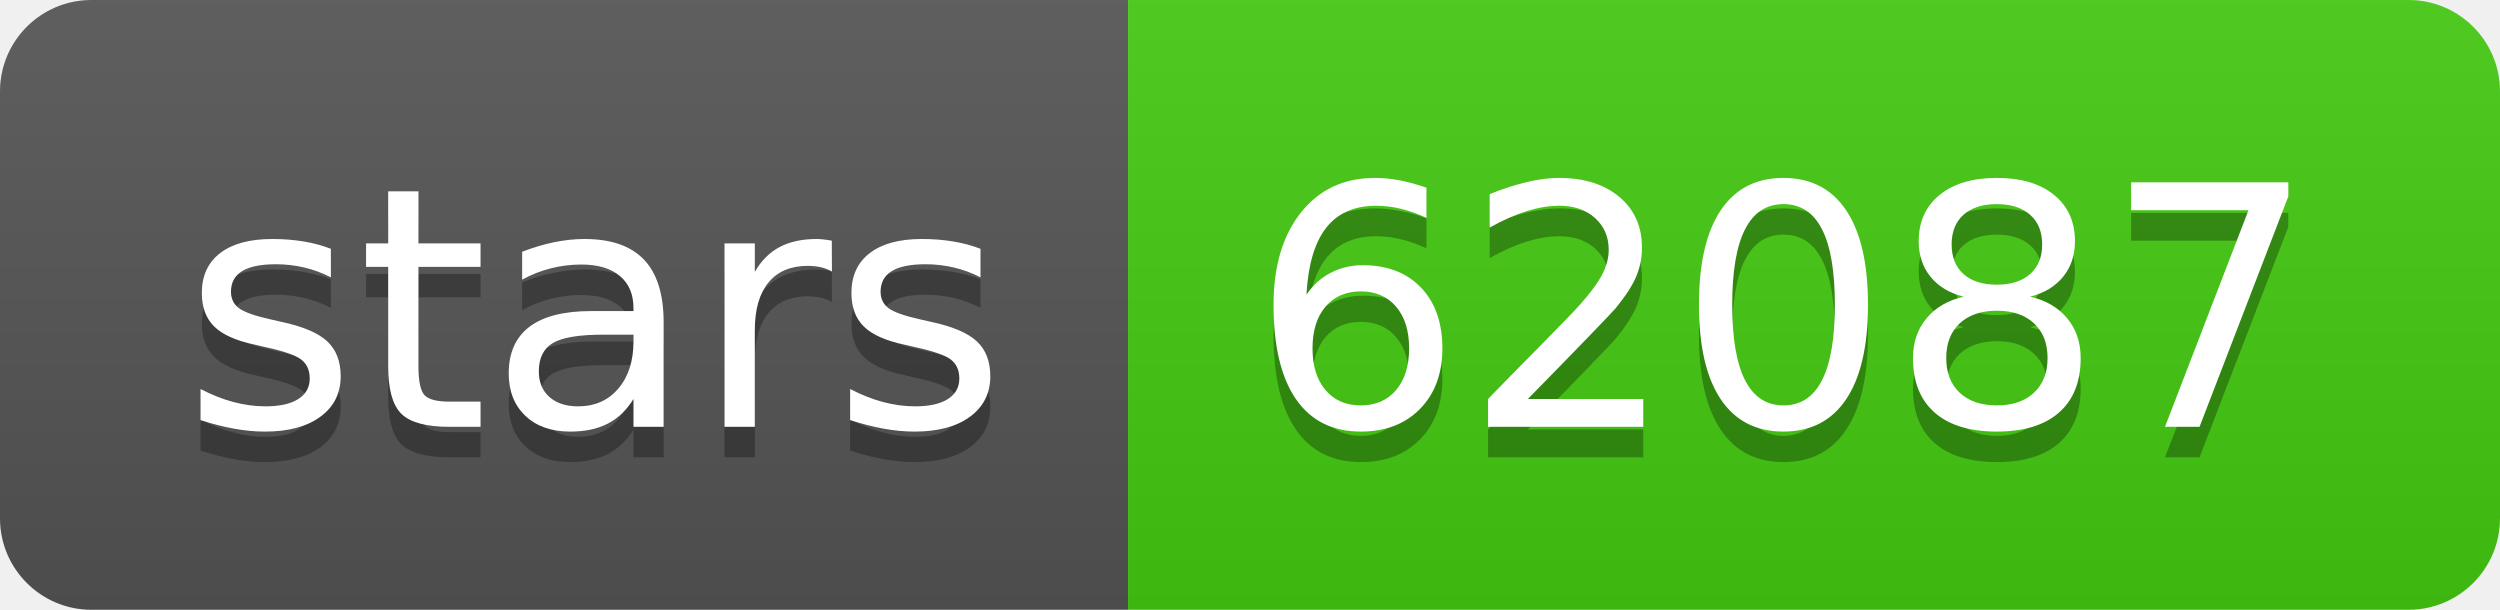
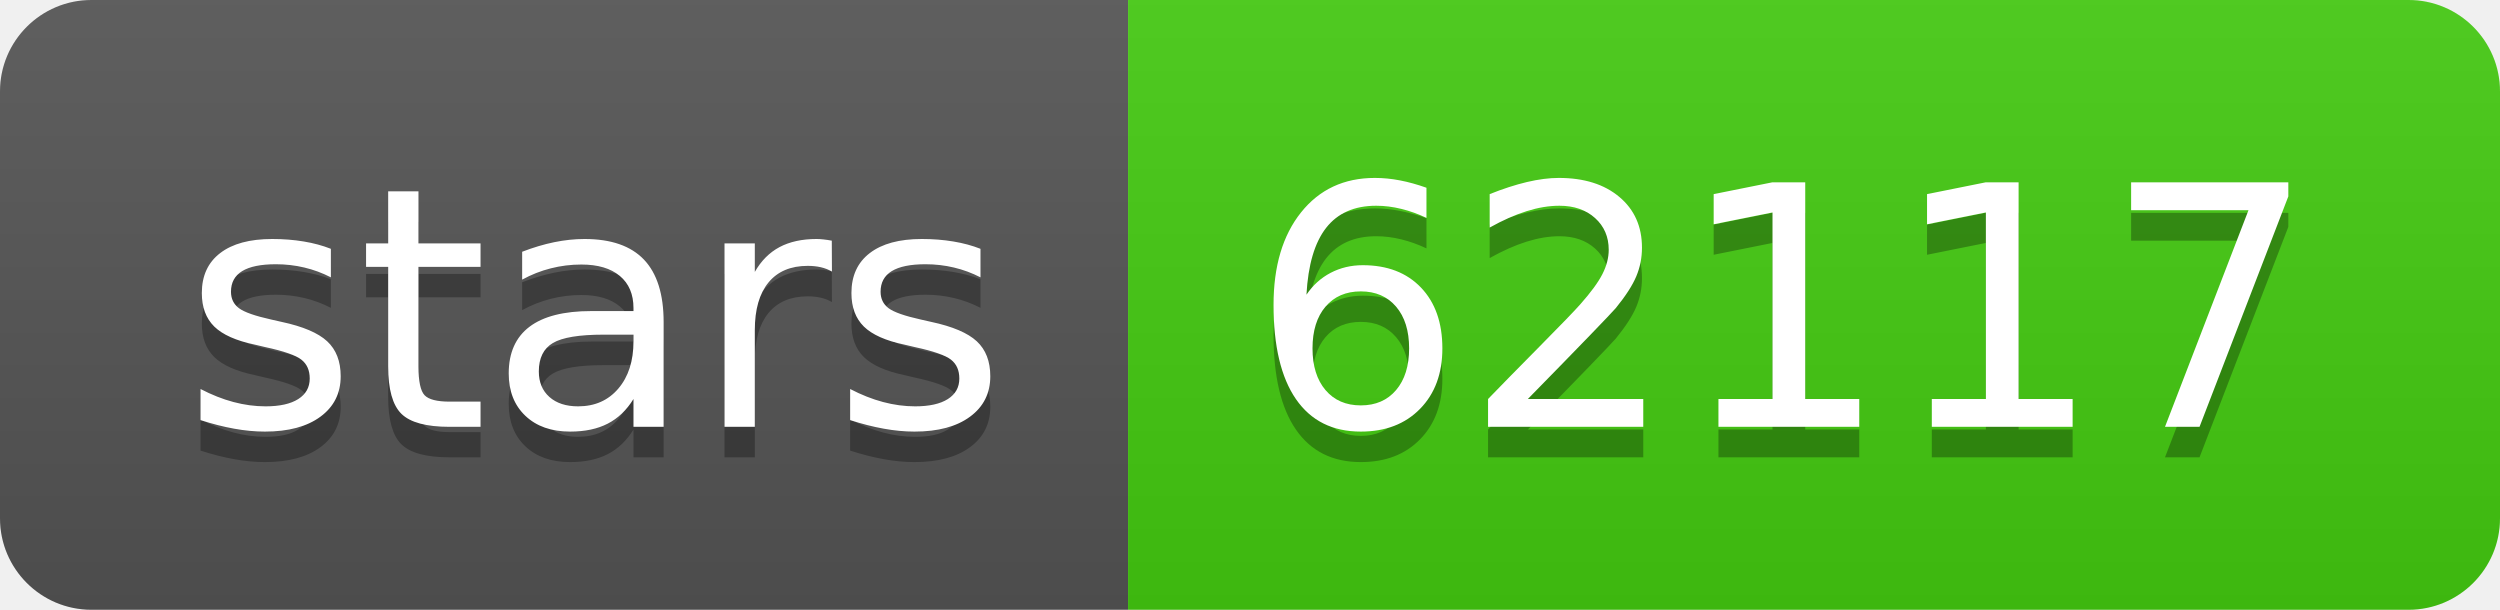
- <svg xmlns="http://www.w3.org/2000/svg" width="82" height="20" role="img" aria-label="stars: 62087">
+ <svg xmlns="http://www.w3.org/2000/svg" width="82" height="20" role="img" aria-label="stars: 62117">
  <linearGradient id="s" x2="0" y2="100%">
    <stop offset="0" stop-color="#bbb" stop-opacity=".1" />
    <stop offset="1" stop-opacity=".1" />
  </linearGradient>
  <clipPath id="r">
    <rect width="82" height="20" rx="3" fill="#fff" />
  </clipPath>
  <g clip-path="url(#r)">
    <rect width="37" height="20" fill="#555" />
    <rect x="37" width="45" height="20" fill="#4c1" />
    <rect width="82" height="20" fill="url(#s)" />
  </g>
  <g fill="#fff" text-anchor="middle" font-family="Verdana,Geneva,DejaVu Sans,sans-serif" text-rendering="geometricPrecision" font-size="110">
    <text aria-hidden="true" x="195" y="150" fill="#010101" fill-opacity=".3" transform="scale(.1)" textLength="270">stars</text>
    <text x="195" y="140" transform="scale(.1)" fill="#fff" textLength="270">stars</text>
-     <text aria-hidden="true" x="585" y="150" fill="#010101" fill-opacity=".3" transform="scale(.1)" textLength="350">62087</text>
-     <text x="585" y="140" transform="scale(.1)" fill="#fff" textLength="350">62087</text>
+     <text aria-hidden="true" x="585" y="150" fill="#010101" fill-opacity=".3" transform="scale(.1)" textLength="350">62117</text>
+     <text x="585" y="140" transform="scale(.1)" fill="#fff" textLength="350">62117</text>
  </g>
</svg>
